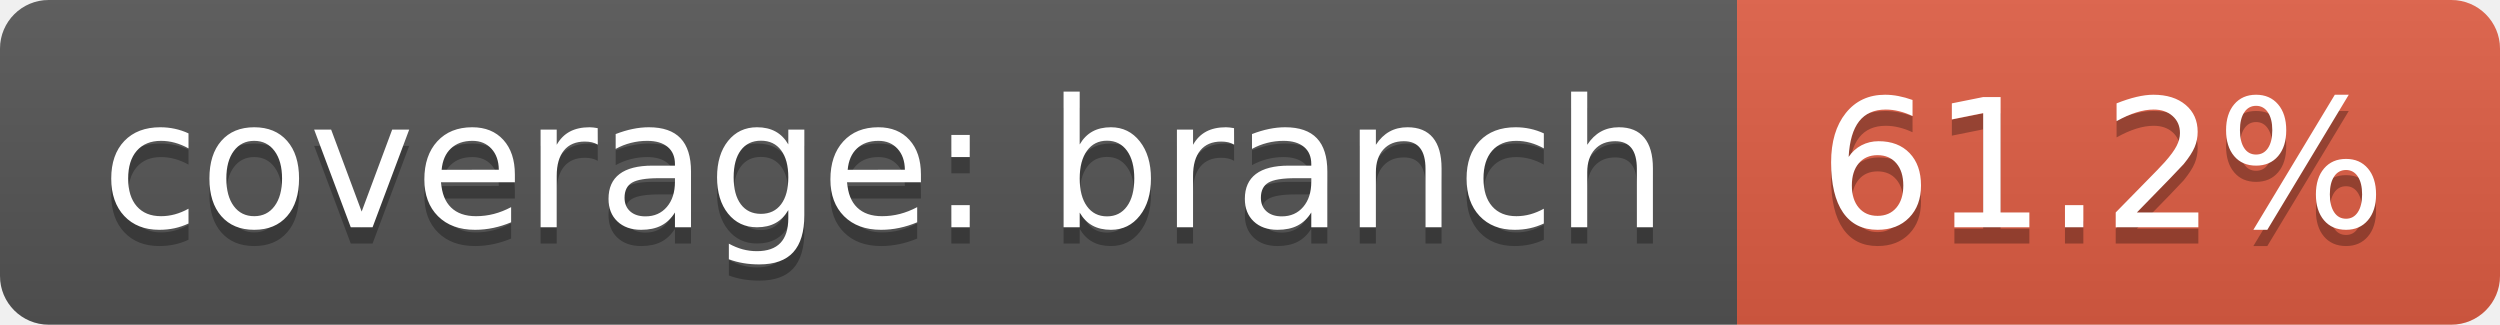
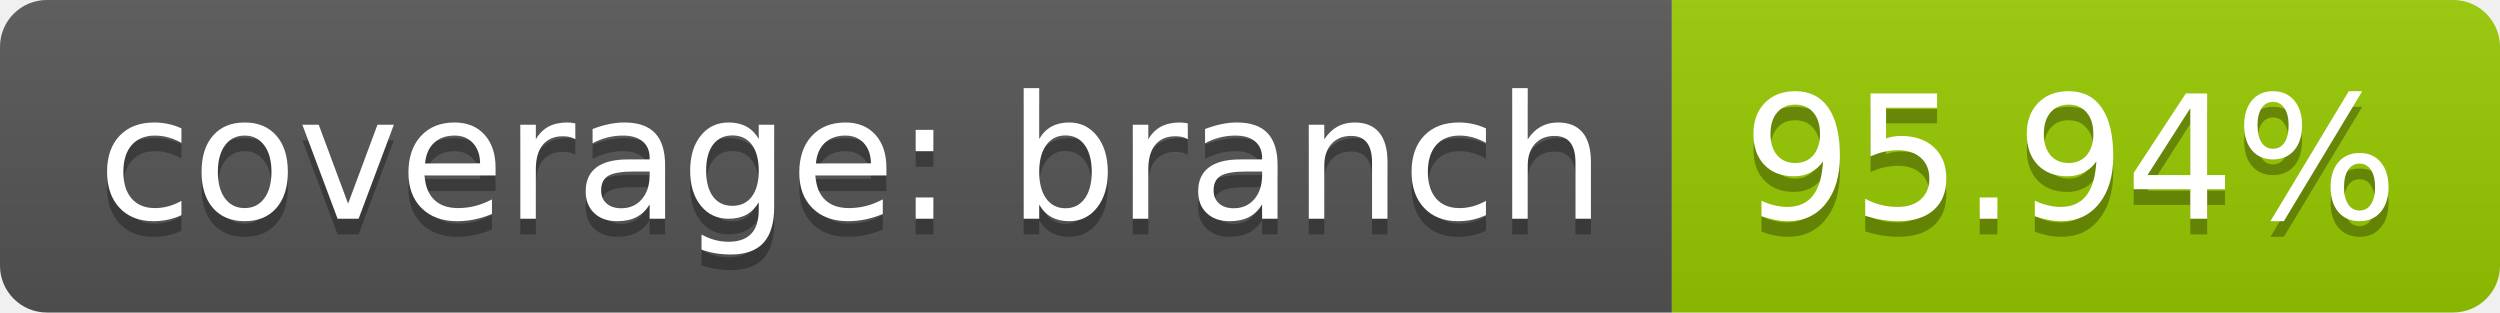
- <svg xmlns="http://www.w3.org/2000/svg" width="154" height="20">
+ <svg xmlns="http://www.w3.org/2000/svg" width="160" height="20">
  <linearGradient id="b" x2="0" y2="100%">
    <stop offset="0" stop-color="#bbb" stop-opacity=".1" />
    <stop offset="1" stop-opacity=".1" />
  </linearGradient>
  <clipPath id="a">
-     <rect width="154" height="20" rx="3" fill="#fff" />
+     <rect width="160" height="20" rx="3" fill="#fff" />
  </clipPath>
  <g clip-path="url(#a)">
    <path fill="#555" d="M0 0h107v20H0z" />
-     <path fill="#e05d44" d="M107 0h47v20H107z" />
-     <path fill="url(#b)" d="M0 0h154v20H0z" />
+     <path fill="#97ca00" d="M107 0h53v20H107z" />
+     <path fill="url(#b)" d="M0 0h160v20H0z" />
  </g>
  <g fill="#fff" text-anchor="middle" font-family="DejaVu Sans,Verdana,Geneva,sans-serif" font-size="110">
    <text x="545" y="150" fill="#010101" fill-opacity=".3" transform="scale(.1)" textLength="970">coverage: branch</text>
    <text x="545" y="140" transform="scale(.1)" textLength="970">coverage: branch</text>
-     <text x="1295" y="150" fill="#010101" fill-opacity=".3" transform="scale(.1)" textLength="370">61.2%</text>
-     <text x="1295" y="140" transform="scale(.1)" textLength="370">61.2%</text>
+     <text x="1325" y="150" fill="#010101" fill-opacity=".3" transform="scale(.1)" textLength="430">95.94%</text>
+     <text x="1325" y="140" transform="scale(.1)" textLength="430">95.94%</text>
  </g>
</svg>
